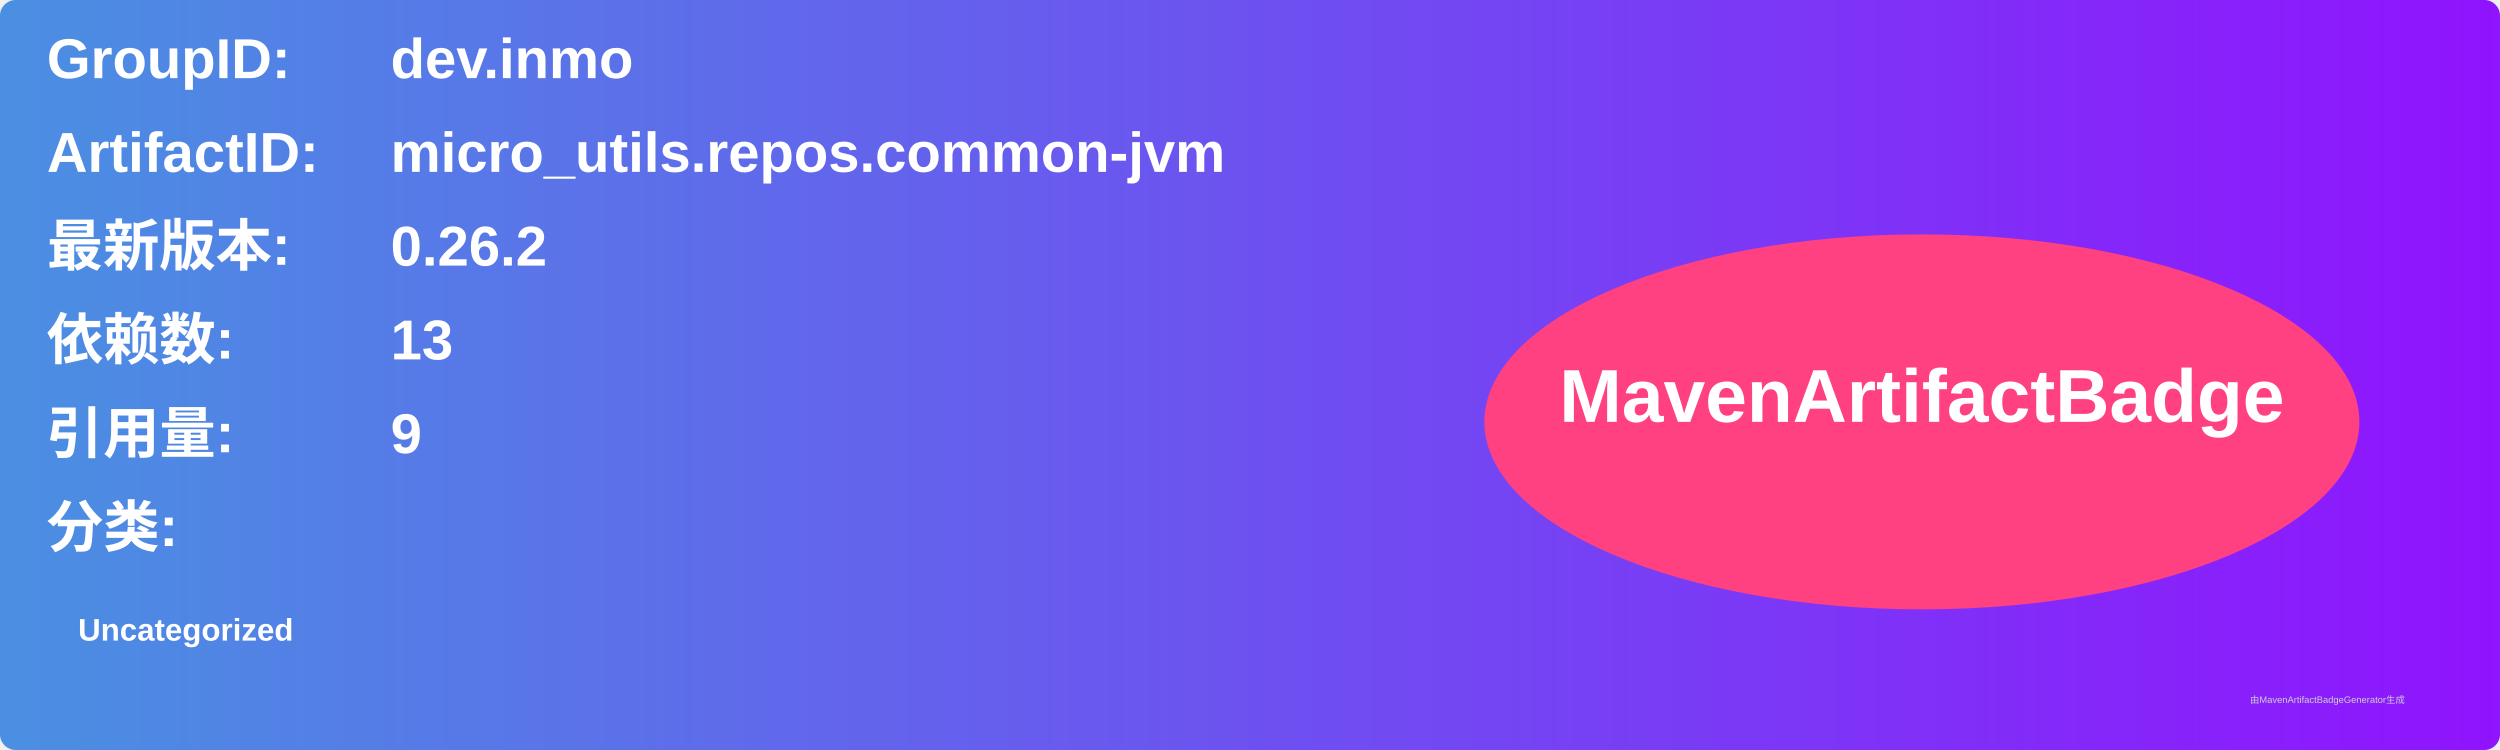
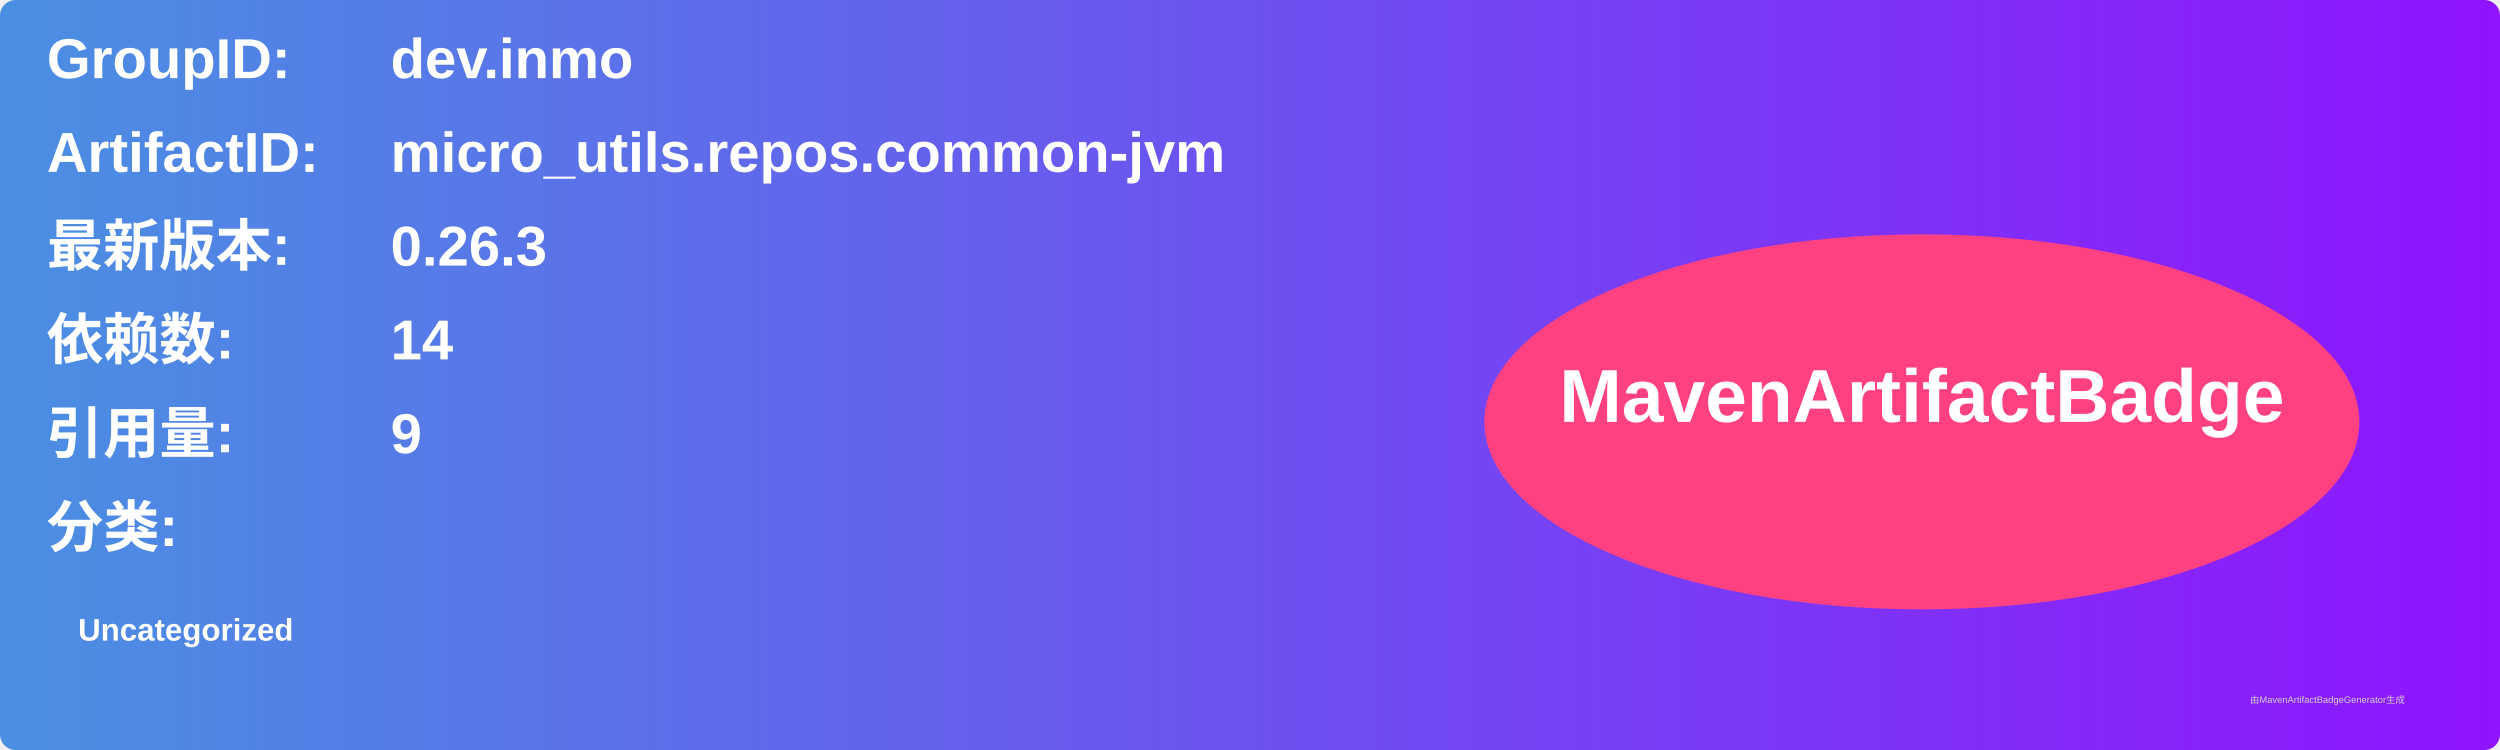
<svg xmlns="http://www.w3.org/2000/svg" width="800" height="240" viewBox="0 0 800 240">
  <linearGradient id="grad" x1="0%" y1="0%" x2="100%" y2="0%">
    <stop offset="0%" stop-color="#4a90e2" />
    <stop offset="100%" stop-color="#9013fe" />
  </linearGradient>
  <rect width="100%" height="100%" rx="5" ry="5" fill="url(#grad)" />
  <g transform="translate(15, 15)">
    <text x="0" y="10" font-family="Arial" font-size="18" fill="white" font-weight="bold" width="260">GroupID:</text>
    <text x="110" y="10" font-family="Arial" font-size="18" fill="white" font-weight="bold" width="460">dev.inmo</text>
    <text x="0" y="40" font-family="Arial" font-size="18" fill="white" font-weight="bold" width="260">ArtifactID:</text>
    <text x="110" y="40" font-family="Arial" font-size="18" fill="white" font-weight="bold" width="460">micro_utils.repos.common-jvm</text>
    <text x="0" y="70" font-family="Arial" font-size="18" fill="white" font-weight="bold">最新版本:</text>
    <text x="110" y="70" font-family="Arial" font-size="18" fill="white" font-weight="bold">
-       <tspan font-weight="bold">0.26.2</tspan>
+       <tspan font-weight="bold">0.26.3</tspan>
    </text>
    <text x="0" y="100" font-family="Arial" font-size="18" fill="white" font-weight="bold">依赖数: </text>
    <text x="110" y="100" font-family="Arial" font-size="18" fill="white">
-       <tspan font-weight="bold">13</tspan>
+       <tspan font-weight="bold">14</tspan>
    </text>
    <text x="0" y="130" font-family="Arial" font-size="18" fill="white" font-weight="bold">引用量: </text>
    <text x="110" y="130" font-family="Arial" font-size="18" fill="white">
      <tspan font-weight="bold">9</tspan>
    </text>
    <text x="0" y="160" font-family="Arial" font-size="18" fill="white" font-weight="bold">分类:</text>
    <text x="10" y="190" font-family="Arial" font-size="10" fill="white">
      <tspan font-weight="bold">Uncategorized</tspan>
    </text>
    <ellipse cx="600" cy="120" rx="140" ry="60" fill="#ff4081" />
    <text x="600" y="120" text-anchor="middle" font-family="Arial" font-size="24" fill="white" font-weight="bold">MavenArtifactBadge</text>
  </g>
  <text x="720" y="225" font-family="Arial" font-size="3" fill="#d0d0d0">由MavenArtifactBadgeGenerator生成</text>
</svg>
